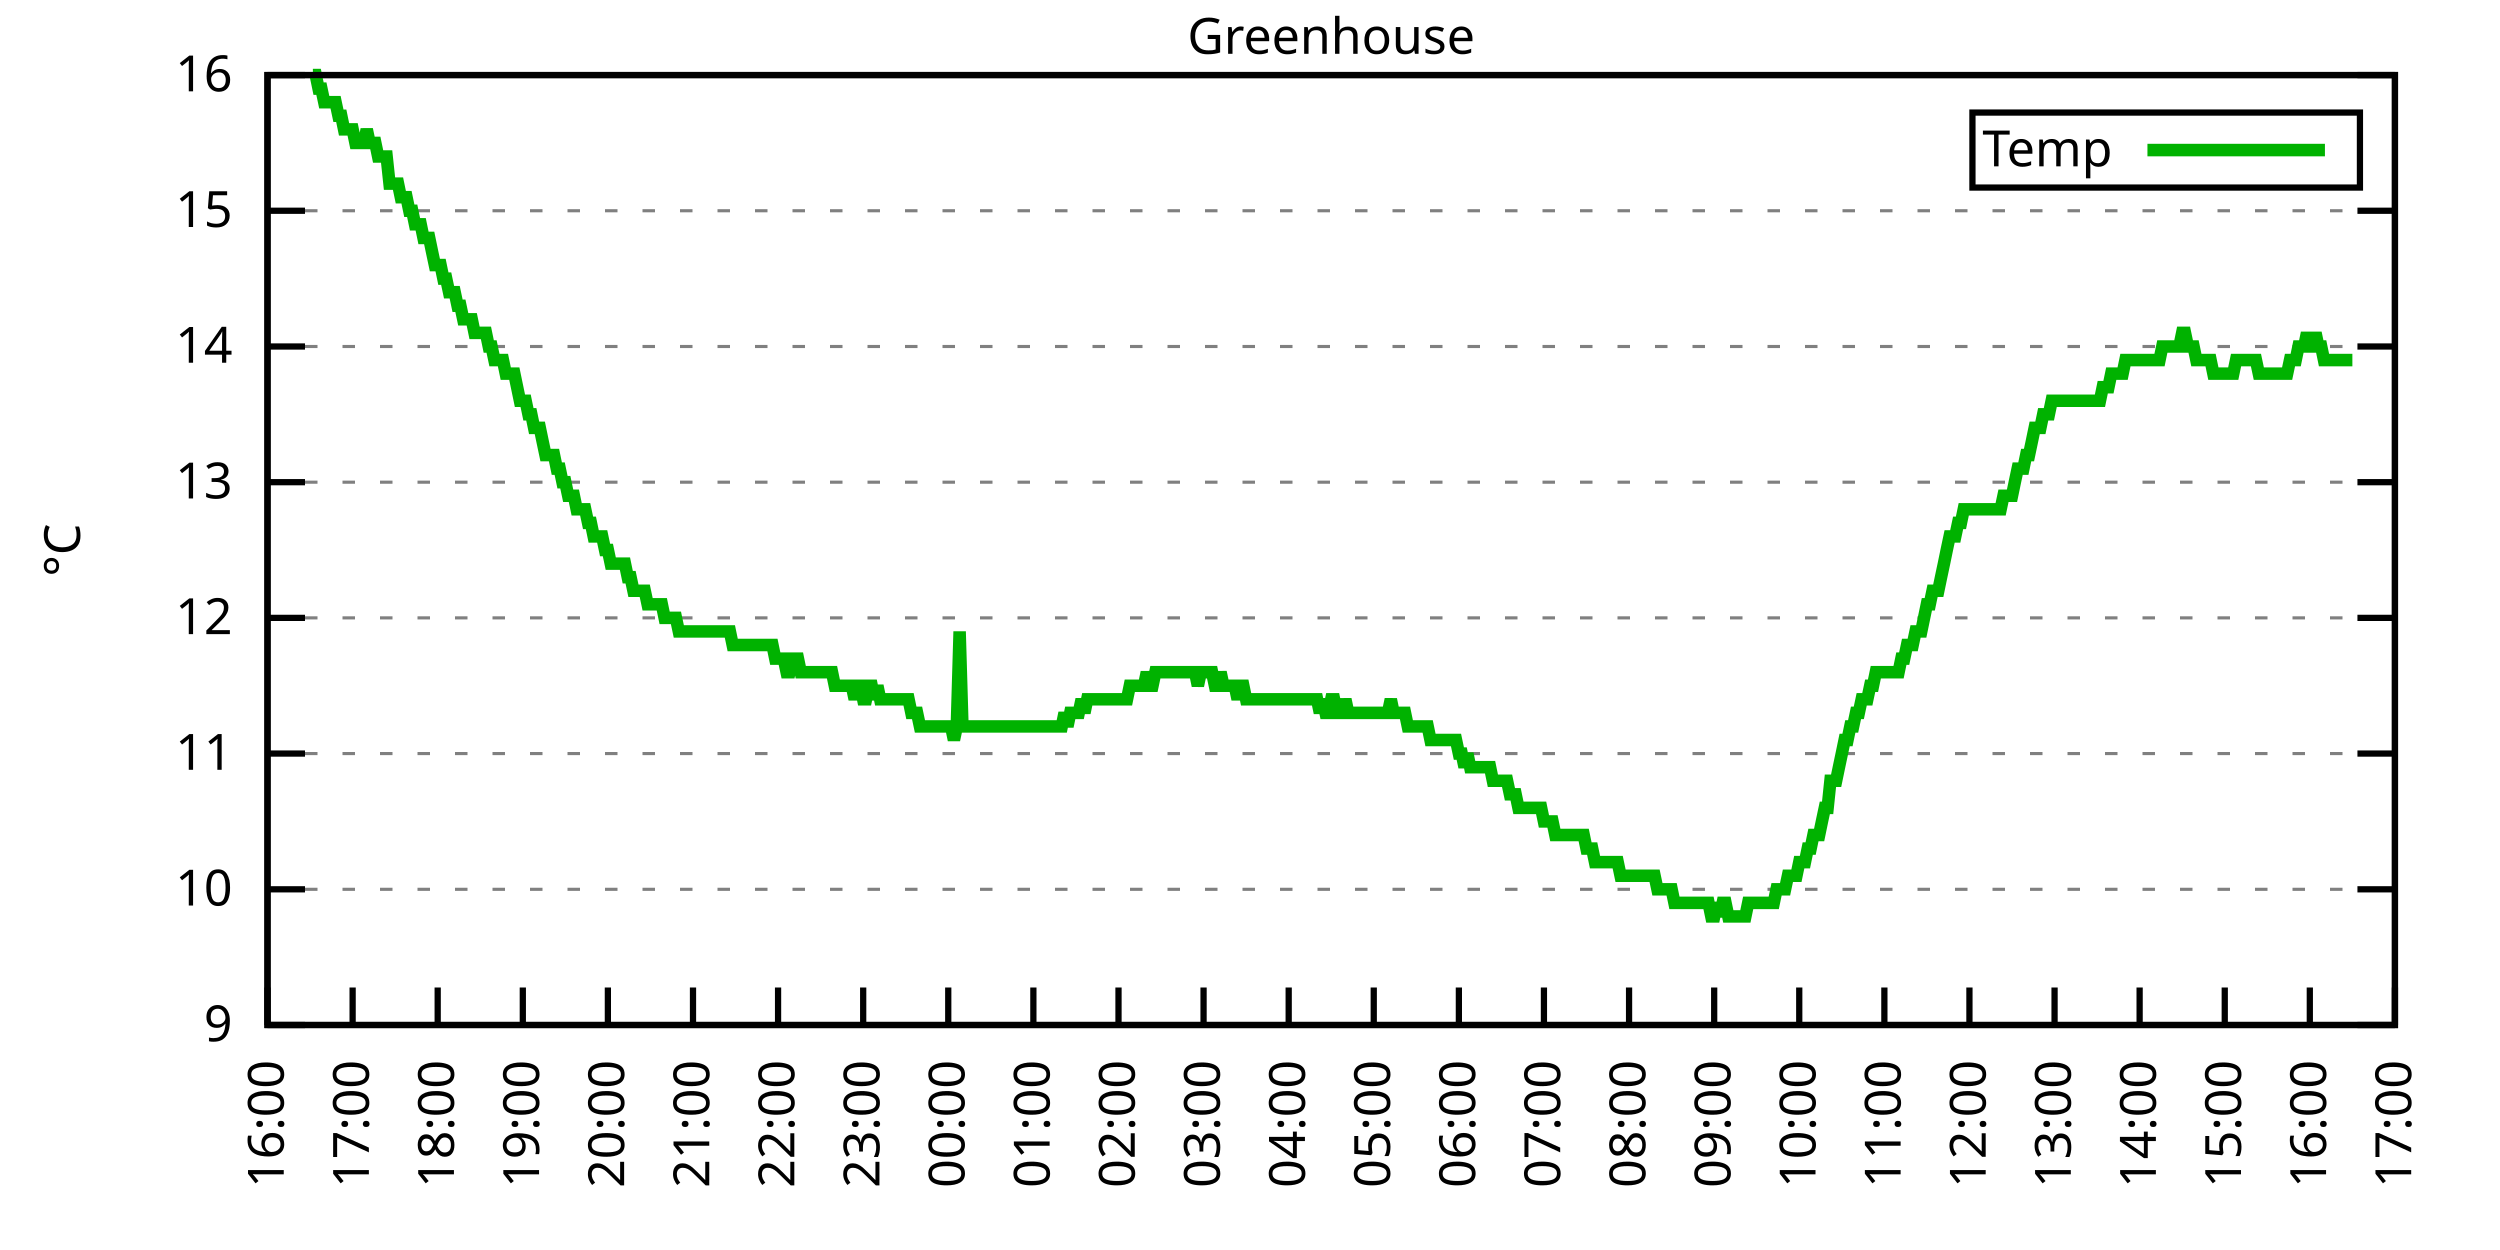
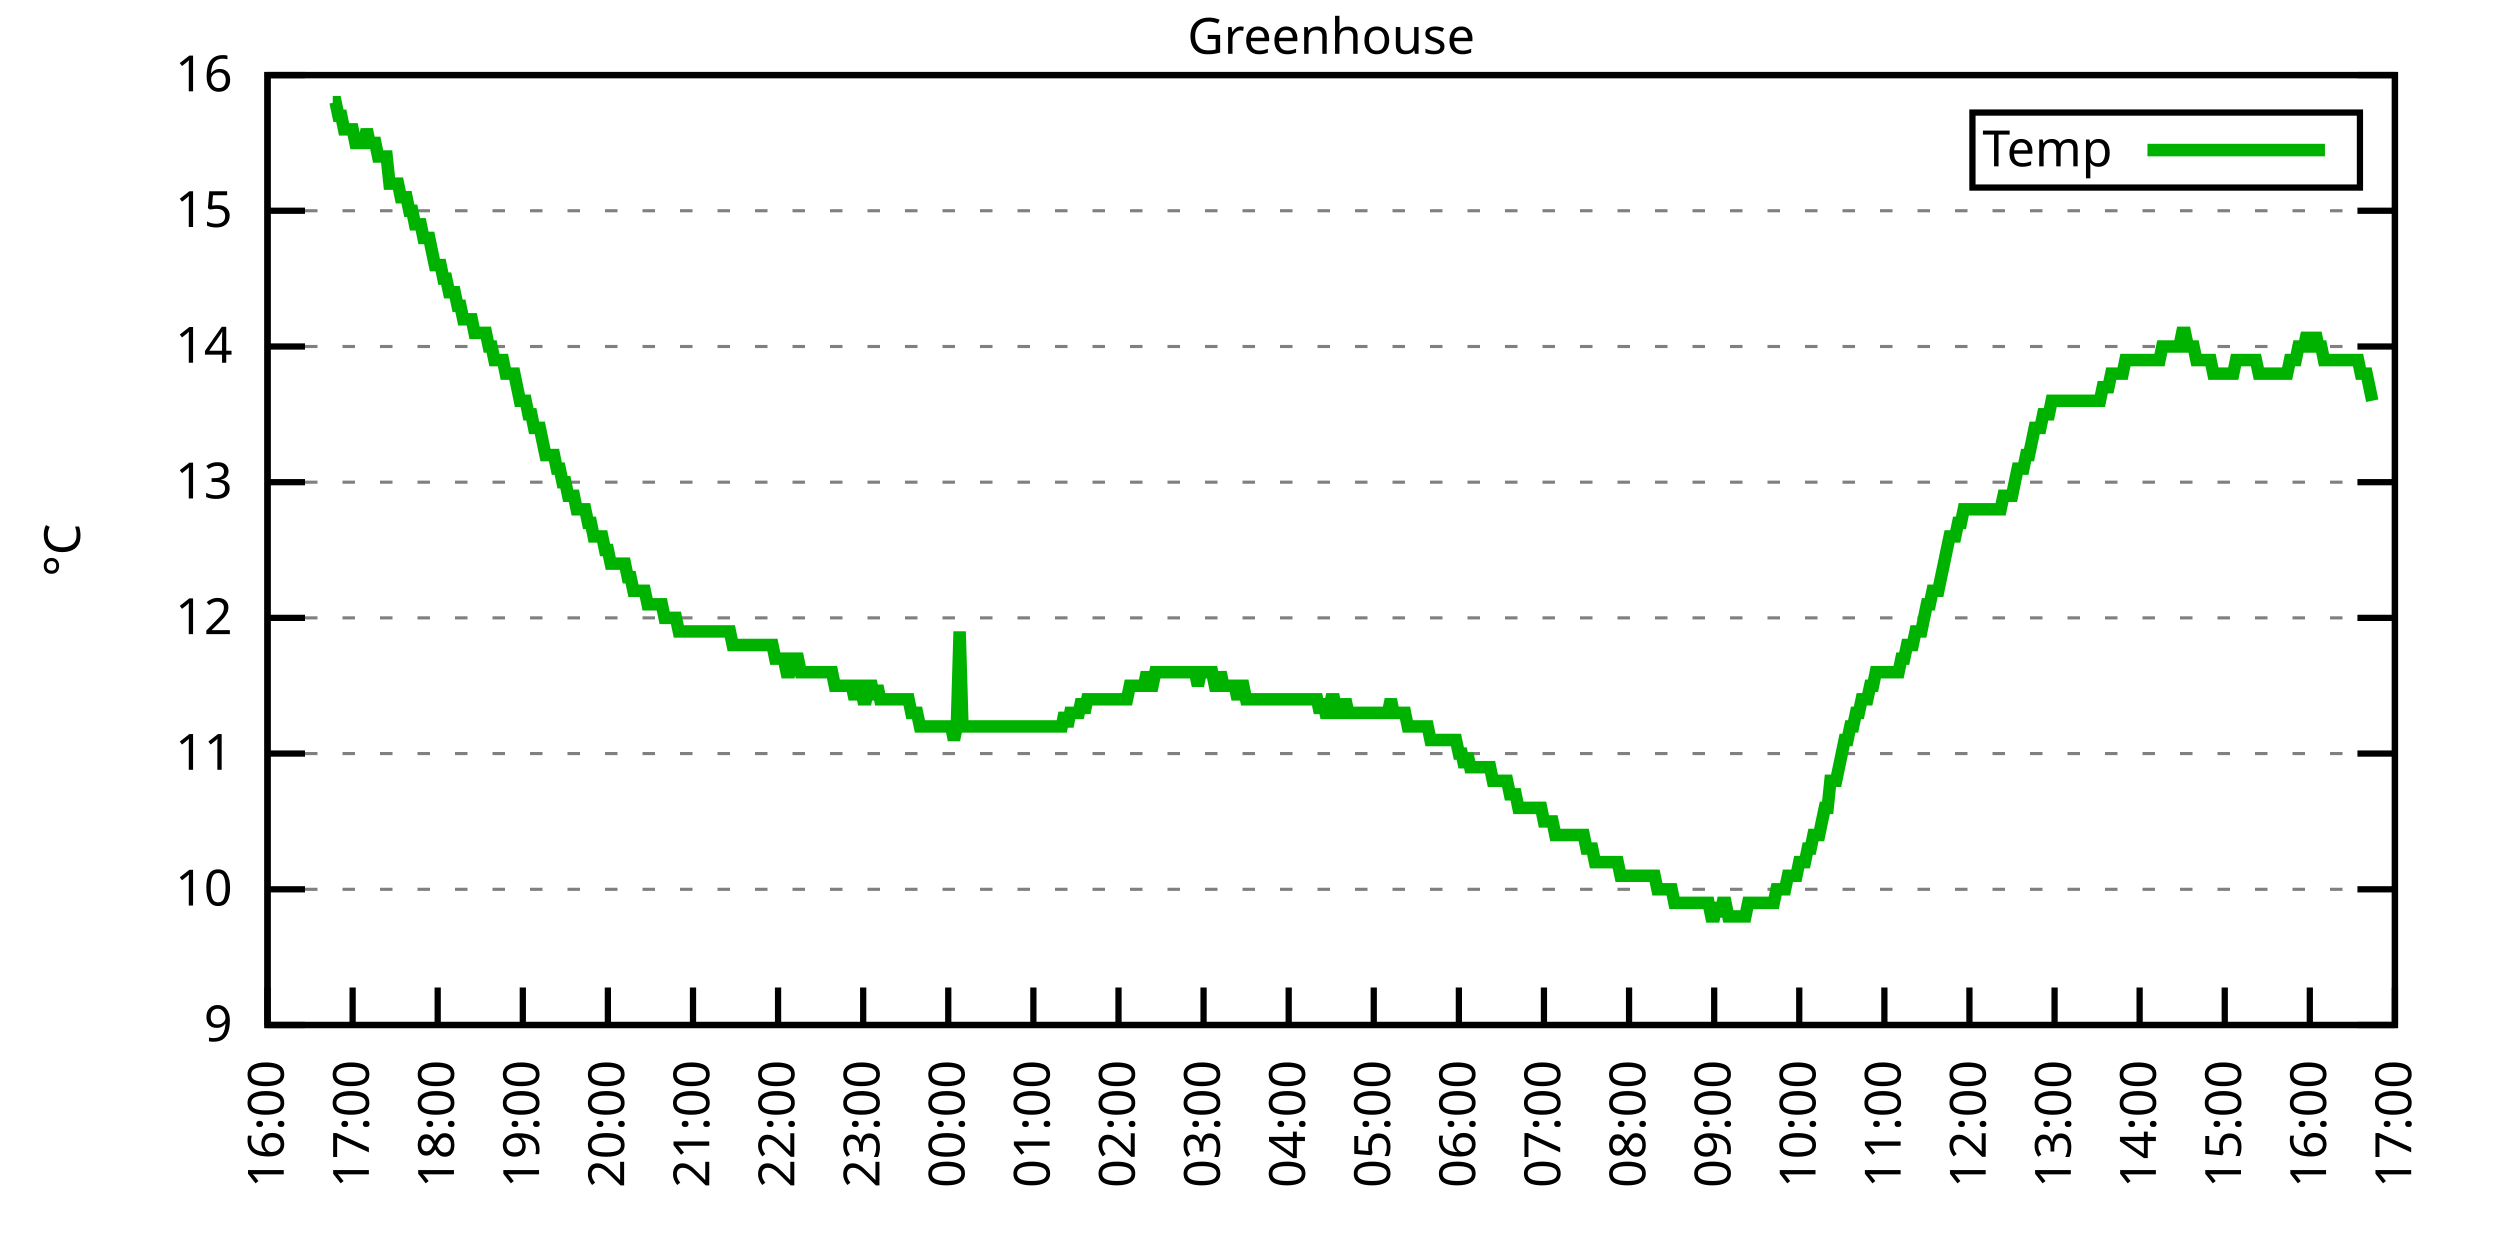
<svg xmlns="http://www.w3.org/2000/svg" xmlns:xlink="http://www.w3.org/1999/xlink" width="400" height="200" viewBox="0 0 400 200">
  <g id="gnuplot_canvas">
    <rect x="0" y="0" width="400" height="200" fill="none" />
    <defs>
      <circle id="gpDot" r="0.5" stroke-width="0.5" stroke="currentColor" />
      <path id="gpPt0" stroke-width="0.333" stroke="currentColor" d="M-1,0 h2 M0,-1 v2" />
      <path id="gpPt1" stroke-width="0.333" stroke="currentColor" d="M-1,-1 L1,1 M1,-1 L-1,1" />
      <path id="gpPt2" stroke-width="0.333" stroke="currentColor" d="M-1,0 L1,0 M0,-1 L0,1 M-1,-1 L1,1 M-1,1 L1,-1" />
      <rect id="gpPt3" stroke-width="0.333" stroke="currentColor" x="-1" y="-1" width="2" height="2" />
      <rect id="gpPt4" stroke-width="0.333" stroke="currentColor" fill="currentColor" x="-1" y="-1" width="2" height="2" />
      <circle id="gpPt5" stroke-width="0.333" stroke="currentColor" cx="0" cy="0" r="1" />
      <use xlink:href="#gpPt5" id="gpPt6" fill="currentColor" stroke="none" />
      <path id="gpPt7" stroke-width="0.333" stroke="currentColor" d="M0,-1.33 L-1.33,0.67 L1.33,0.67 z" />
      <use xlink:href="#gpPt7" id="gpPt8" fill="currentColor" stroke="none" />
      <use xlink:href="#gpPt7" id="gpPt9" stroke="currentColor" transform="rotate(180)" />
      <use xlink:href="#gpPt9" id="gpPt10" fill="currentColor" stroke="none" />
      <use xlink:href="#gpPt3" id="gpPt11" stroke="currentColor" transform="rotate(45)" />
      <use xlink:href="#gpPt11" id="gpPt12" fill="currentColor" stroke="none" />
      <path id="gpPt13" stroke-width="0.333" stroke="currentColor" d="M0,1.330 L1.265,0.411 L0.782,-1.067 L-0.782,-1.076 L-1.265,0.411 z" />
      <use xlink:href="#gpPt13" id="gpPt14" fill="currentColor" stroke="none" />
      <filter id="textbox" filterUnits="objectBoundingBox" x="0" y="0" height="1" width="1">
        <feFlood flood-color="white" flood-opacity="1" result="bgnd" />
        <feComposite in="SourceGraphic" in2="bgnd" operator="atop" />
      </filter>
      <filter id="greybox" filterUnits="objectBoundingBox" x="0" y="0" height="1" width="1">
        <feFlood flood-color="lightgrey" flood-opacity="1" result="grey" />
        <feComposite in="SourceGraphic" in2="grey" operator="atop" />
      </filter>
    </defs>
    <g fill="none" color="white" stroke="currentColor" stroke-width="1.00" stroke-linecap="butt" stroke-linejoin="miter">
</g>
    <g fill="none" color="black" stroke="currentColor" stroke-width="1.00" stroke-linecap="butt" stroke-linejoin="miter">
      <g stroke="none" shape-rendering="crispEdges">
        <polygon fill="rgb(255, 255, 255)" points="42.80,164.00 383.18,164.00 383.18,12.02 42.80,12.02 " />
      </g>
    </g>
    <g fill="none" color="black" stroke="currentColor" stroke-width="1.00" stroke-linecap="butt" stroke-linejoin="miter">
</g>
    <g fill="none" color="black" stroke="black" stroke-width="0.50" stroke-linecap="butt" stroke-linejoin="miter">
</g>
    <g fill="none" color="gray" stroke="currentColor" stroke-width="0.50" stroke-linecap="butt" stroke-linejoin="miter">
      <path stroke="gray" stroke-dasharray="2,4" class="gridline" d="M42.80,164.00 L383.19,164.00  " />
    </g>
    <g fill="none" color="gray" stroke="gray" stroke-width="1.00" stroke-linecap="butt" stroke-linejoin="miter">
</g>
    <g fill="none" color="black" stroke="currentColor" stroke-width="1.00" stroke-linecap="butt" stroke-linejoin="miter">
      <path stroke="black" d="M42.80,164.00 L48.80,164.00 M383.19,164.00 L377.19,164.00  " />
      <g transform="translate(37.20,166.60)" stroke="none" fill="black" font-family="Sans" font-size="8.00" text-anchor="end">
        <text>
          <tspan font-family="Sans"> 9</tspan>
        </text>
      </g>
    </g>
    <g fill="none" color="black" stroke="currentColor" stroke-width="1.00" stroke-linecap="butt" stroke-linejoin="miter">
</g>
    <g fill="none" color="black" stroke="black" stroke-width="0.50" stroke-linecap="butt" stroke-linejoin="miter">
</g>
    <g fill="none" color="gray" stroke="currentColor" stroke-width="0.50" stroke-linecap="butt" stroke-linejoin="miter">
      <path stroke="gray" stroke-dasharray="2,4" class="gridline" d="M42.80,142.29 L383.19,142.29  " />
    </g>
    <g fill="none" color="gray" stroke="gray" stroke-width="1.00" stroke-linecap="butt" stroke-linejoin="miter">
</g>
    <g fill="none" color="black" stroke="currentColor" stroke-width="1.00" stroke-linecap="butt" stroke-linejoin="miter">
      <path stroke="black" d="M42.80,142.29 L48.80,142.29 M383.19,142.29 L377.19,142.29  " />
      <g transform="translate(37.20,144.89)" stroke="none" fill="black" font-family="Sans" font-size="8.00" text-anchor="end">
        <text>
          <tspan font-family="Sans"> 10</tspan>
        </text>
      </g>
    </g>
    <g fill="none" color="black" stroke="currentColor" stroke-width="1.00" stroke-linecap="butt" stroke-linejoin="miter">
</g>
    <g fill="none" color="black" stroke="black" stroke-width="0.50" stroke-linecap="butt" stroke-linejoin="miter">
</g>
    <g fill="none" color="gray" stroke="currentColor" stroke-width="0.50" stroke-linecap="butt" stroke-linejoin="miter">
      <path stroke="gray" stroke-dasharray="2,4" class="gridline" d="M42.80,120.57 L383.19,120.57  " />
    </g>
    <g fill="none" color="gray" stroke="gray" stroke-width="1.00" stroke-linecap="butt" stroke-linejoin="miter">
</g>
    <g fill="none" color="black" stroke="currentColor" stroke-width="1.00" stroke-linecap="butt" stroke-linejoin="miter">
      <path stroke="black" d="M42.80,120.57 L48.80,120.57 M383.19,120.57 L377.19,120.57  " />
      <g transform="translate(37.20,123.17)" stroke="none" fill="black" font-family="Sans" font-size="8.00" text-anchor="end">
        <text>
          <tspan font-family="Sans"> 11</tspan>
        </text>
      </g>
    </g>
    <g fill="none" color="black" stroke="currentColor" stroke-width="1.00" stroke-linecap="butt" stroke-linejoin="miter">
</g>
    <g fill="none" color="black" stroke="black" stroke-width="0.50" stroke-linecap="butt" stroke-linejoin="miter">
</g>
    <g fill="none" color="gray" stroke="currentColor" stroke-width="0.50" stroke-linecap="butt" stroke-linejoin="miter">
      <path stroke="gray" stroke-dasharray="2,4" class="gridline" d="M42.80,98.86 L383.19,98.86  " />
    </g>
    <g fill="none" color="gray" stroke="gray" stroke-width="1.00" stroke-linecap="butt" stroke-linejoin="miter">
</g>
    <g fill="none" color="black" stroke="currentColor" stroke-width="1.00" stroke-linecap="butt" stroke-linejoin="miter">
      <path stroke="black" d="M42.80,98.86 L48.80,98.86 M383.19,98.86 L377.19,98.86  " />
      <g transform="translate(37.20,101.46)" stroke="none" fill="black" font-family="Sans" font-size="8.00" text-anchor="end">
        <text>
          <tspan font-family="Sans"> 12</tspan>
        </text>
      </g>
    </g>
    <g fill="none" color="black" stroke="currentColor" stroke-width="1.00" stroke-linecap="butt" stroke-linejoin="miter">
</g>
    <g fill="none" color="black" stroke="black" stroke-width="0.50" stroke-linecap="butt" stroke-linejoin="miter">
</g>
    <g fill="none" color="gray" stroke="currentColor" stroke-width="0.50" stroke-linecap="butt" stroke-linejoin="miter">
      <path stroke="gray" stroke-dasharray="2,4" class="gridline" d="M42.80,77.15 L383.19,77.15  " />
    </g>
    <g fill="none" color="gray" stroke="gray" stroke-width="1.00" stroke-linecap="butt" stroke-linejoin="miter">
</g>
    <g fill="none" color="black" stroke="currentColor" stroke-width="1.00" stroke-linecap="butt" stroke-linejoin="miter">
      <path stroke="black" d="M42.80,77.15 L48.80,77.15 M383.19,77.15 L377.19,77.15  " />
      <g transform="translate(37.20,79.75)" stroke="none" fill="black" font-family="Sans" font-size="8.00" text-anchor="end">
        <text>
          <tspan font-family="Sans"> 13</tspan>
        </text>
      </g>
    </g>
    <g fill="none" color="black" stroke="currentColor" stroke-width="1.00" stroke-linecap="butt" stroke-linejoin="miter">
</g>
    <g fill="none" color="black" stroke="black" stroke-width="0.50" stroke-linecap="butt" stroke-linejoin="miter">
</g>
    <g fill="none" color="gray" stroke="currentColor" stroke-width="0.50" stroke-linecap="butt" stroke-linejoin="miter">
      <path stroke="gray" stroke-dasharray="2,4" class="gridline" d="M42.80,55.44 L383.19,55.44  " />
    </g>
    <g fill="none" color="gray" stroke="gray" stroke-width="1.00" stroke-linecap="butt" stroke-linejoin="miter">
</g>
    <g fill="none" color="black" stroke="currentColor" stroke-width="1.00" stroke-linecap="butt" stroke-linejoin="miter">
      <path stroke="black" d="M42.80,55.44 L48.80,55.44 M383.19,55.44 L377.19,55.44  " />
      <g transform="translate(37.20,58.04)" stroke="none" fill="black" font-family="Sans" font-size="8.00" text-anchor="end">
        <text>
          <tspan font-family="Sans"> 14</tspan>
        </text>
      </g>
    </g>
    <g fill="none" color="black" stroke="currentColor" stroke-width="1.00" stroke-linecap="butt" stroke-linejoin="miter">
</g>
    <g fill="none" color="black" stroke="black" stroke-width="0.50" stroke-linecap="butt" stroke-linejoin="miter">
</g>
    <g fill="none" color="gray" stroke="currentColor" stroke-width="0.50" stroke-linecap="butt" stroke-linejoin="miter">
      <path stroke="gray" stroke-dasharray="2,4" class="gridline" d="M42.80,33.72 L383.19,33.72  " />
    </g>
    <g fill="none" color="gray" stroke="gray" stroke-width="1.00" stroke-linecap="butt" stroke-linejoin="miter">
</g>
    <g fill="none" color="black" stroke="currentColor" stroke-width="1.00" stroke-linecap="butt" stroke-linejoin="miter">
      <path stroke="black" d="M42.80,33.72 L48.80,33.72 M383.19,33.72 L377.19,33.72  " />
      <g transform="translate(37.20,36.32)" stroke="none" fill="black" font-family="Sans" font-size="8.00" text-anchor="end">
        <text>
          <tspan font-family="Sans"> 15</tspan>
        </text>
      </g>
    </g>
    <g fill="none" color="black" stroke="currentColor" stroke-width="1.00" stroke-linecap="butt" stroke-linejoin="miter">
</g>
    <g fill="none" color="black" stroke="black" stroke-width="0.50" stroke-linecap="butt" stroke-linejoin="miter">
</g>
    <g fill="none" color="gray" stroke="currentColor" stroke-width="0.50" stroke-linecap="butt" stroke-linejoin="miter">
      <path stroke="gray" stroke-dasharray="2,4" class="gridline" d="M42.80,12.01 L383.19,12.01  " />
    </g>
    <g fill="none" color="gray" stroke="gray" stroke-width="1.00" stroke-linecap="butt" stroke-linejoin="miter">
</g>
    <g fill="none" color="black" stroke="currentColor" stroke-width="1.00" stroke-linecap="butt" stroke-linejoin="miter">
      <path stroke="black" d="M42.80,12.01 L48.80,12.01 M383.19,12.01 L377.19,12.01  " />
      <g transform="translate(37.20,14.61)" stroke="none" fill="black" font-family="Sans" font-size="8.00" text-anchor="end">
        <text>
          <tspan font-family="Sans"> 16</tspan>
        </text>
      </g>
    </g>
    <g fill="none" color="black" stroke="currentColor" stroke-width="1.00" stroke-linecap="butt" stroke-linejoin="miter">
      <path stroke="black" d="M42.80,164.00 L42.80,158.00  " />
      <g transform="translate(45.40,169.60) rotate(270.00)" stroke="none" fill="black" font-family="Sans" font-size="8.00" text-anchor="end">
        <text>
          <tspan font-family="Sans">16:00</tspan>
        </text>
      </g>
    </g>
    <g fill="none" color="black" stroke="currentColor" stroke-width="1.00" stroke-linecap="butt" stroke-linejoin="miter">
      <path stroke="black" d="M56.42,164.00 L56.42,158.00  " />
      <g transform="translate(59.02,169.60) rotate(270.00)" stroke="none" fill="black" font-family="Sans" font-size="8.00" text-anchor="end">
        <text>
          <tspan font-family="Sans">17:00</tspan>
        </text>
      </g>
    </g>
    <g fill="none" color="black" stroke="currentColor" stroke-width="1.00" stroke-linecap="butt" stroke-linejoin="miter">
      <path stroke="black" d="M70.03,164.00 L70.03,158.00  " />
      <g transform="translate(72.63,169.60) rotate(270.00)" stroke="none" fill="black" font-family="Sans" font-size="8.00" text-anchor="end">
        <text>
          <tspan font-family="Sans">18:00</tspan>
        </text>
      </g>
    </g>
    <g fill="none" color="black" stroke="currentColor" stroke-width="1.00" stroke-linecap="butt" stroke-linejoin="miter">
      <path stroke="black" d="M83.65,164.00 L83.65,158.00  " />
      <g transform="translate(86.25,169.60) rotate(270.00)" stroke="none" fill="black" font-family="Sans" font-size="8.00" text-anchor="end">
        <text>
          <tspan font-family="Sans">19:00</tspan>
        </text>
      </g>
    </g>
    <g fill="none" color="black" stroke="currentColor" stroke-width="1.00" stroke-linecap="butt" stroke-linejoin="miter">
      <path stroke="black" d="M97.26,164.00 L97.26,158.00  " />
      <g transform="translate(99.86,169.60) rotate(270.00)" stroke="none" fill="black" font-family="Sans" font-size="8.00" text-anchor="end">
        <text>
          <tspan font-family="Sans">20:00</tspan>
        </text>
      </g>
    </g>
    <g fill="none" color="black" stroke="currentColor" stroke-width="1.00" stroke-linecap="butt" stroke-linejoin="miter">
      <path stroke="black" d="M110.88,164.00 L110.88,158.00  " />
      <g transform="translate(113.48,169.60) rotate(270.00)" stroke="none" fill="black" font-family="Sans" font-size="8.00" text-anchor="end">
        <text>
          <tspan font-family="Sans">21:00</tspan>
        </text>
      </g>
    </g>
    <g fill="none" color="black" stroke="currentColor" stroke-width="1.00" stroke-linecap="butt" stroke-linejoin="miter">
      <path stroke="black" d="M124.49,164.00 L124.49,158.00  " />
      <g transform="translate(127.09,169.60) rotate(270.00)" stroke="none" fill="black" font-family="Sans" font-size="8.00" text-anchor="end">
        <text>
          <tspan font-family="Sans">22:00</tspan>
        </text>
      </g>
    </g>
    <g fill="none" color="black" stroke="currentColor" stroke-width="1.00" stroke-linecap="butt" stroke-linejoin="miter">
      <path stroke="black" d="M138.11,164.00 L138.11,158.00  " />
      <g transform="translate(140.71,169.60) rotate(270.00)" stroke="none" fill="black" font-family="Sans" font-size="8.00" text-anchor="end">
        <text>
          <tspan font-family="Sans">23:00</tspan>
        </text>
      </g>
    </g>
    <g fill="none" color="black" stroke="currentColor" stroke-width="1.00" stroke-linecap="butt" stroke-linejoin="miter">
      <path stroke="black" d="M151.72,164.00 L151.72,158.00  " />
      <g transform="translate(154.32,169.60) rotate(270.00)" stroke="none" fill="black" font-family="Sans" font-size="8.00" text-anchor="end">
        <text>
          <tspan font-family="Sans">00:00</tspan>
        </text>
      </g>
    </g>
    <g fill="none" color="black" stroke="currentColor" stroke-width="1.00" stroke-linecap="butt" stroke-linejoin="miter">
      <path stroke="black" d="M165.34,164.00 L165.34,158.00  " />
      <g transform="translate(167.94,169.60) rotate(270.00)" stroke="none" fill="black" font-family="Sans" font-size="8.00" text-anchor="end">
        <text>
          <tspan font-family="Sans">01:00</tspan>
        </text>
      </g>
    </g>
    <g fill="none" color="black" stroke="currentColor" stroke-width="1.00" stroke-linecap="butt" stroke-linejoin="miter">
      <path stroke="black" d="M178.96,164.00 L178.96,158.00  " />
      <g transform="translate(181.56,169.60) rotate(270.00)" stroke="none" fill="black" font-family="Sans" font-size="8.00" text-anchor="end">
        <text>
          <tspan font-family="Sans">02:00</tspan>
        </text>
      </g>
    </g>
    <g fill="none" color="black" stroke="currentColor" stroke-width="1.00" stroke-linecap="butt" stroke-linejoin="miter">
      <path stroke="black" d="M192.57,164.00 L192.57,158.00  " />
      <g transform="translate(195.17,169.60) rotate(270.00)" stroke="none" fill="black" font-family="Sans" font-size="8.00" text-anchor="end">
        <text>
          <tspan font-family="Sans">03:00</tspan>
        </text>
      </g>
    </g>
    <g fill="none" color="black" stroke="currentColor" stroke-width="1.00" stroke-linecap="butt" stroke-linejoin="miter">
      <path stroke="black" d="M206.19,164.00 L206.19,158.00  " />
      <g transform="translate(208.79,169.60) rotate(270.00)" stroke="none" fill="black" font-family="Sans" font-size="8.00" text-anchor="end">
        <text>
          <tspan font-family="Sans">04:00</tspan>
        </text>
      </g>
    </g>
    <g fill="none" color="black" stroke="currentColor" stroke-width="1.00" stroke-linecap="butt" stroke-linejoin="miter">
      <path stroke="black" d="M219.80,164.00 L219.80,158.00  " />
      <g transform="translate(222.40,169.60) rotate(270.00)" stroke="none" fill="black" font-family="Sans" font-size="8.00" text-anchor="end">
        <text>
          <tspan font-family="Sans">05:00</tspan>
        </text>
      </g>
    </g>
    <g fill="none" color="black" stroke="currentColor" stroke-width="1.00" stroke-linecap="butt" stroke-linejoin="miter">
      <path stroke="black" d="M233.42,164.00 L233.42,158.00  " />
      <g transform="translate(236.02,169.60) rotate(270.00)" stroke="none" fill="black" font-family="Sans" font-size="8.00" text-anchor="end">
        <text>
          <tspan font-family="Sans">06:00</tspan>
        </text>
      </g>
    </g>
    <g fill="none" color="black" stroke="currentColor" stroke-width="1.00" stroke-linecap="butt" stroke-linejoin="miter">
      <path stroke="black" d="M247.03,164.00 L247.03,158.00  " />
      <g transform="translate(249.63,169.60) rotate(270.00)" stroke="none" fill="black" font-family="Sans" font-size="8.00" text-anchor="end">
        <text>
          <tspan font-family="Sans">07:00</tspan>
        </text>
      </g>
    </g>
    <g fill="none" color="black" stroke="currentColor" stroke-width="1.00" stroke-linecap="butt" stroke-linejoin="miter">
      <path stroke="black" d="M260.65,164.00 L260.65,158.00  " />
      <g transform="translate(263.25,169.60) rotate(270.00)" stroke="none" fill="black" font-family="Sans" font-size="8.00" text-anchor="end">
        <text>
          <tspan font-family="Sans">08:00</tspan>
        </text>
      </g>
    </g>
    <g fill="none" color="black" stroke="currentColor" stroke-width="1.00" stroke-linecap="butt" stroke-linejoin="miter">
      <path stroke="black" d="M274.27,164.00 L274.27,158.00  " />
      <g transform="translate(276.87,169.60) rotate(270.00)" stroke="none" fill="black" font-family="Sans" font-size="8.00" text-anchor="end">
        <text>
          <tspan font-family="Sans">09:00</tspan>
        </text>
      </g>
    </g>
    <g fill="none" color="black" stroke="currentColor" stroke-width="1.00" stroke-linecap="butt" stroke-linejoin="miter">
      <path stroke="black" d="M287.88,164.00 L287.88,158.00  " />
      <g transform="translate(290.48,169.60) rotate(270.00)" stroke="none" fill="black" font-family="Sans" font-size="8.00" text-anchor="end">
        <text>
          <tspan font-family="Sans">10:00</tspan>
        </text>
      </g>
    </g>
    <g fill="none" color="black" stroke="currentColor" stroke-width="1.00" stroke-linecap="butt" stroke-linejoin="miter">
      <path stroke="black" d="M301.50,164.00 L301.50,158.00  " />
      <g transform="translate(304.10,169.60) rotate(270.00)" stroke="none" fill="black" font-family="Sans" font-size="8.00" text-anchor="end">
        <text>
          <tspan font-family="Sans">11:00</tspan>
        </text>
      </g>
    </g>
    <g fill="none" color="black" stroke="currentColor" stroke-width="1.00" stroke-linecap="butt" stroke-linejoin="miter">
      <path stroke="black" d="M315.11,164.00 L315.11,158.00  " />
      <g transform="translate(317.71,169.60) rotate(270.00)" stroke="none" fill="black" font-family="Sans" font-size="8.00" text-anchor="end">
        <text>
          <tspan font-family="Sans">12:00</tspan>
        </text>
      </g>
    </g>
    <g fill="none" color="black" stroke="currentColor" stroke-width="1.00" stroke-linecap="butt" stroke-linejoin="miter">
      <path stroke="black" d="M328.73,164.00 L328.73,158.00  " />
      <g transform="translate(331.33,169.60) rotate(270.00)" stroke="none" fill="black" font-family="Sans" font-size="8.00" text-anchor="end">
        <text>
          <tspan font-family="Sans">13:00</tspan>
        </text>
      </g>
    </g>
    <g fill="none" color="black" stroke="currentColor" stroke-width="1.00" stroke-linecap="butt" stroke-linejoin="miter">
      <path stroke="black" d="M342.34,164.00 L342.34,158.00  " />
      <g transform="translate(344.94,169.60) rotate(270.00)" stroke="none" fill="black" font-family="Sans" font-size="8.00" text-anchor="end">
        <text>
          <tspan font-family="Sans">14:00</tspan>
        </text>
      </g>
    </g>
    <g fill="none" color="black" stroke="currentColor" stroke-width="1.00" stroke-linecap="butt" stroke-linejoin="miter">
      <path stroke="black" d="M355.96,164.00 L355.96,158.00  " />
      <g transform="translate(358.56,169.60) rotate(270.00)" stroke="none" fill="black" font-family="Sans" font-size="8.00" text-anchor="end">
        <text>
          <tspan font-family="Sans">15:00</tspan>
        </text>
      </g>
    </g>
    <g fill="none" color="black" stroke="currentColor" stroke-width="1.00" stroke-linecap="butt" stroke-linejoin="miter">
      <path stroke="black" d="M369.57,164.00 L369.57,158.00  " />
      <g transform="translate(372.17,169.60) rotate(270.00)" stroke="none" fill="black" font-family="Sans" font-size="8.00" text-anchor="end">
        <text>
          <tspan font-family="Sans">16:00</tspan>
        </text>
      </g>
    </g>
    <g fill="none" color="black" stroke="currentColor" stroke-width="1.00" stroke-linecap="butt" stroke-linejoin="miter">
      <path stroke="black" d="M383.19,164.00 L383.19,158.00  " />
      <g transform="translate(385.79,169.60) rotate(270.00)" stroke="none" fill="black" font-family="Sans" font-size="8.00" text-anchor="end">
        <text>
          <tspan font-family="Sans">17:00</tspan>
        </text>
      </g>
    </g>
    <g fill="none" color="black" stroke="currentColor" stroke-width="1.00" stroke-linecap="butt" stroke-linejoin="miter">
</g>
    <g fill="none" color="black" stroke="currentColor" stroke-width="1.00" stroke-linecap="butt" stroke-linejoin="miter">
      <path stroke="black" d="M42.80,12.01 L42.80,164.00 L383.19,164.00 L383.19,12.01 L42.80,12.01 Z  " />
    </g>
    <g fill="none" color="black" stroke="currentColor" stroke-width="1.00" stroke-linecap="butt" stroke-linejoin="miter">
</g>
    <g fill="none" color="black" stroke="currentColor" stroke-width="1.00" stroke-linecap="butt" stroke-linejoin="miter">
      <path stroke="black" d="M315.59,30.01 L315.59,18.01 L377.59,18.01 L377.59,30.01 L315.59,30.01 Z  " />
    </g>
    <g id="Greenhouse_plot_1">
      <g fill="none" color="white" stroke="black" stroke-width="2.00" stroke-linecap="butt" stroke-linejoin="miter">
</g>
      <g fill="none" color="black" stroke="currentColor" stroke-width="2.00" stroke-linecap="butt" stroke-linejoin="miter">
        <g transform="translate(337.99,26.61)" stroke="none" fill="black" font-family="Sans" font-size="8.00" text-anchor="end">
          <text>
            <tspan font-family="Sans">Temp</tspan>
          </text>
        </g>
      </g>
      <g fill="none" color="black" stroke="currentColor" stroke-width="2.00" stroke-linecap="butt" stroke-linejoin="miter">
-         <path stroke="rgb(  0, 178,   0)" d="M343.59,24.01 L371.99,24.01 M50.06,12.01 L50.52,12.01 L50.97,14.18 L51.42,14.18 L51.88,16.35 L52.33,16.35   L52.78,16.35 L53.24,16.35 L53.69,16.35 L54.15,18.52 L54.60,18.52 L55.05,20.70 L55.51,20.70 L55.96,20.70   L56.42,20.70 L56.87,22.87 L57.32,22.87 L57.78,22.87 L58.23,22.87 L58.68,20.70 L59.14,22.87 L59.59,22.87   L60.05,22.87 L60.50,25.04 L60.95,25.04 L61.41,25.04 L61.86,25.04 L62.32,29.38 L62.77,29.38 L63.22,29.38   L63.68,29.38 L64.13,31.55 L64.58,31.55 L65.04,31.55 L65.49,33.72 L65.95,33.72 L66.40,35.89 L66.85,35.89   L67.31,35.89 L67.76,38.07 L68.22,38.07 L68.67,38.07 L69.12,40.24 L69.58,42.41 L70.03,42.41 L70.49,42.41   L70.94,44.58 L71.39,44.58 L71.85,46.75 L72.30,46.75 L72.75,46.75 L73.21,48.92 L73.66,48.92 L74.12,51.09   L74.57,51.09 L75.02,51.09 L75.48,51.09 L75.93,53.26 L76.39,53.26 L76.84,53.26 L77.29,53.26 L77.75,53.26   L78.20,55.44 L78.65,55.44 L79.11,57.61 L79.56,57.61 L80.02,57.61 L80.47,57.61 L80.92,59.78 L81.38,59.78   L81.83,59.78 L82.29,59.78 L82.74,61.95 L83.19,64.12 L83.65,64.12 L84.10,64.12 L84.55,66.29 L85.01,66.29   L85.46,68.46 L85.92,68.46 L86.37,68.46 L86.82,70.63 L87.28,72.81 L87.73,72.81 L88.19,72.81 L88.64,72.81   L89.09,74.98 L89.55,74.98 L90.00,77.15 L90.45,77.15 L90.91,79.32 L91.36,79.32 L91.82,79.32 L92.27,81.49   L92.72,81.49 L93.18,81.49 L93.63,81.49 L94.09,83.66 L94.54,83.66 L94.99,85.83 L95.45,85.83 L95.90,85.83   L96.35,85.83 L96.81,88.00 L97.26,88.00 L97.72,90.18 L98.17,90.18 L98.62,90.18 L99.08,90.18 L99.53,90.18   L99.99,90.18 L100.44,92.35 L100.89,92.35 L101.35,94.52 L101.80,94.52 L102.25,94.52 L102.71,94.52 L103.16,94.52   L103.62,96.69 L104.07,96.69 L104.52,96.69 L104.98,96.69 L105.43,96.69 L105.89,96.69 L106.34,98.86 L106.79,98.86   L107.25,98.86 L107.70,98.86 L108.15,98.86 L108.61,101.03 L109.06,101.03 L109.52,101.03 L109.97,101.03 L110.42,101.03   L110.88,101.03 L111.33,101.03 L111.79,101.03 L112.24,101.03 L112.69,101.03 L113.15,101.03 L113.60,101.03 L114.05,101.03   L114.51,101.03 L114.96,101.03 L115.42,101.03 L115.87,101.03 L116.32,101.03 L116.78,101.03 L117.23,103.20 L117.69,103.20   L118.14,103.20 L118.59,103.20 L119.05,103.20 L119.50,103.20 L119.96,103.20 L120.41,103.20 L120.86,103.20 L121.32,103.20   L121.77,103.20 L122.22,103.20 L122.68,103.20 L123.13,103.20 L123.59,103.20 L124.04,105.38 L124.49,105.38 L124.95,105.38   L125.40,105.38 L125.86,107.55 L126.31,107.55 L126.76,105.38 L127.22,105.38 L127.67,105.38 L128.12,107.55 L128.58,107.55   L129.03,107.55 L129.49,107.55 L129.94,107.55 L130.39,107.55 L130.85,107.55 L131.30,107.55 L131.76,107.55 L132.21,107.55   L132.66,107.55 L133.12,107.55 L133.57,109.72 L134.02,109.72 L134.48,109.72 L134.93,109.72 L135.39,109.72 L135.84,109.72   L136.29,109.72 L136.75,111.89 L137.20,109.72 L137.66,109.72 L138.11,111.89 L138.56,111.89 L139.02,109.72 L139.47,109.72   L139.92,111.89 L140.38,109.72 L140.83,111.89 L141.29,111.89 L141.74,111.89 L142.19,111.89 L142.65,111.89 L143.10,111.89   L143.56,111.89 L144.01,111.89 L144.46,111.89 L144.92,111.89 L145.37,111.89 L145.82,114.06 L146.28,114.06 L146.73,114.06   L147.19,116.23 L147.64,116.23 L148.09,116.23 L148.55,116.23 L149.00,116.23 L149.46,116.23 L149.91,116.23 L150.36,116.23   L150.82,116.23 L151.27,116.23 L151.72,116.23 L152.18,116.23 L152.63,118.40 L153.09,116.23 L153.54,101.03 L153.99,116.23   L154.45,116.23 L154.90,116.23 L155.36,116.23 L155.81,116.23 L156.26,116.23 L156.72,116.23 L157.17,116.23 L157.62,116.23   L158.08,116.23 L158.53,116.23 L158.99,116.23 L159.44,116.23 L159.89,116.23 L160.35,116.23 L160.80,116.23 L161.26,116.23   L161.71,116.23 L162.16,116.23 L162.62,116.23 L163.07,116.23 L163.52,116.23 L163.98,116.23 L164.43,116.23 L164.89,116.23   L165.34,116.23 L165.79,116.23 L166.25,116.23 L166.70,116.23 L167.16,116.23 L167.61,116.23 L168.06,116.23 L168.52,116.23   L168.97,116.23 L169.43,116.23 L169.88,116.23 L170.33,114.06 L170.79,116.23 L171.24,114.06 L171.69,114.06 L172.15,114.06   L172.60,114.06 L173.06,111.89 L173.51,114.06 L173.96,111.89 L174.42,111.89 L174.87,111.89 L175.33,111.89 L175.78,111.89   L176.23,111.89 L176.69,111.89 L177.14,111.89 L177.59,111.89 L178.05,111.89 L178.50,111.89 L178.96,111.89 L179.41,111.89   L179.86,111.89 L180.32,111.89 L180.77,109.72 L181.23,109.72 L181.68,109.72 L182.13,109.72 L182.59,109.72 L183.04,109.72   L183.49,107.55 L183.95,109.72 L184.40,109.72 L184.86,107.55 L185.31,107.55 L185.76,107.55 L186.22,107.55 L186.67,107.55   L187.13,107.55 L187.58,107.55 L188.03,107.55 L188.49,107.55 L188.94,107.55 L189.39,107.55 L189.85,107.55 L190.30,107.55   L190.76,107.55 L191.21,107.55 L191.66,109.72 L192.12,107.55 L192.57,107.55 L193.03,107.55 L193.48,107.55 L193.93,107.55   L194.39,109.72 L194.84,109.72 L195.29,107.55 L195.75,109.72 L196.20,109.72 L196.66,109.72 L197.11,109.72 L197.56,109.72   L198.02,111.89 L198.47,109.72 L198.93,109.72 L199.38,111.89 L199.83,111.89 L200.29,111.89 L200.74,111.89 L201.19,111.89   L201.65,111.89 L202.10,111.89 L202.56,111.89 L203.01,111.89 L203.46,111.89 L203.92,111.89 L204.37,111.89 L204.83,111.89   L205.28,111.89 L205.73,111.89 L206.19,111.89 L206.64,111.89 L207.09,111.89 L207.55,111.89 L208.00,111.89 L208.46,111.89   L208.91,111.89 L209.36,111.89 L209.82,111.89 L210.27,111.89 L210.73,111.89 L211.18,114.06 L211.63,111.89 L212.09,114.06   L212.54,114.06 L213.00,111.89 L213.45,111.89 L213.90,114.06 L214.36,114.06 L214.81,114.06 L215.26,111.89 L215.72,114.06   L216.17,114.06 L216.63,114.06 L217.08,114.06 L217.53,114.06 L217.99,114.06 L218.44,114.06 L218.90,114.06 L219.35,114.06   L219.80,114.06 L220.26,114.06 L220.71,114.06 L221.16,114.06 L221.62,114.06 L222.07,114.06 L222.53,111.89 L222.98,114.06   L223.43,114.06 L223.89,114.06 L224.34,114.06 L224.80,114.06 L225.25,116.23 L225.70,116.23 L226.16,116.23 L226.61,116.23   L227.06,116.23 L227.52,116.23 L227.97,116.23 L228.43,116.23 L228.88,118.40 L229.33,118.40 L229.79,118.40 L230.24,118.40   L230.70,118.40 L231.15,118.40 L231.60,118.40 L232.06,118.40 L232.51,118.40 L232.96,118.40 L233.42,120.57 L233.87,120.57   L234.33,122.75 L234.78,120.57 L235.23,122.75 L235.69,122.75 L236.14,122.75 L236.60,122.75 L237.05,122.75 L237.50,122.75   L237.96,122.75 L238.41,122.75 L238.86,124.92 L239.32,124.92 L239.77,124.92 L240.23,124.92 L240.68,124.92 L241.13,124.92   L241.59,127.09 L242.04,127.09 L242.50,127.09 L242.95,129.26 L243.40,129.26 L243.86,129.26 L244.31,129.26 L244.76,129.26   L245.22,129.26 L245.67,129.26 L246.13,129.26 L246.58,129.26 L247.03,131.43 L247.49,131.43 L247.94,131.43 L248.40,131.43   L248.85,133.60 L249.30,133.60 L249.76,133.60 L250.21,133.60 L250.66,133.60 L251.12,133.60 L251.57,133.60 L252.03,133.60   L252.48,133.60 L252.93,133.60 L253.39,133.60 L253.84,135.77 L254.30,135.77 L254.75,135.77 L255.20,137.94 L255.66,137.94   L256.11,137.94 L256.56,137.94 L257.02,137.94 L257.47,137.94 L257.93,137.94 L258.38,137.94 L258.83,137.94 L259.29,140.12   L259.74,140.12 L260.20,140.12 L260.65,140.12 L261.10,140.12 L261.56,140.12 L262.01,140.12 L262.47,140.12 L262.92,140.12   L263.37,140.12 L263.83,140.12 L264.28,140.12 L264.73,140.12 L265.19,142.29 L265.64,142.29 L266.10,142.29 L266.55,142.29   L267.00,142.29 L267.46,142.29 L267.91,144.46 L268.37,144.46 L268.82,144.46 L269.27,144.46 L269.73,144.46 L270.18,144.46   L270.63,144.46 L271.09,144.46 L271.54,144.46 L272.00,144.46 L272.45,144.46 L272.90,144.46 L273.36,144.46 L273.81,146.63   L274.27,146.63 L274.72,144.46 L275.17,146.63 L275.63,144.46 L276.08,144.46 L276.53,146.63 L276.99,146.63 L277.44,146.63   L277.90,146.63 L278.35,146.63 L278.80,146.63 L279.26,146.63 L279.71,144.46 L280.17,144.46 L280.62,144.46 L281.07,144.46   L281.53,144.46 L281.98,144.46 L282.43,144.46 L282.89,144.46 L283.34,144.46 L283.80,144.46 L284.25,142.29 L284.70,142.29   L285.16,142.29 L285.61,142.29 L286.07,140.12 L286.52,140.12 L286.97,140.12 L287.43,140.12 L287.88,137.94 L288.33,137.94   L288.79,137.94 L289.24,135.77 L289.70,135.77 L290.15,133.60 L290.60,133.60 L291.06,133.60 L291.51,131.43 L291.97,129.26   L292.42,129.26 L292.87,124.92 L293.33,124.92 L293.78,124.92 L294.23,122.75 L294.69,120.57 L295.14,118.40 L295.60,118.40   L296.05,116.23 L296.50,116.23 L296.96,114.06 L297.41,114.06 L297.87,111.89 L298.32,111.89 L298.77,111.89 L299.23,109.72   L299.68,109.72 L300.13,107.55 L300.59,107.55 L301.04,107.55 L301.50,107.55 L301.95,107.55 L302.40,107.55 L302.86,107.55   L303.31,107.55 L303.77,107.55 L304.22,105.38 L304.67,105.38 L305.13,103.20 L305.58,103.20 L306.03,103.20 L306.49,101.03   L306.94,101.03 L307.40,101.03 L307.85,98.86 L308.30,96.69 L308.76,96.69 L309.21,94.52 L309.67,94.52 L310.12,94.52   L310.57,92.35 L311.03,90.18 L311.48,88.00 L311.94,85.83 L312.39,85.83 L312.84,85.83 L313.30,83.66 L313.75,83.66   L314.20,81.49 L314.66,81.49 L315.11,81.49 L315.57,81.49 L316.02,81.49 L316.47,81.49 L316.93,81.49 L317.38,81.49   L317.84,81.49 L318.29,81.49 L318.74,81.49 L319.20,81.49 L319.65,81.49 L320.10,81.49 L320.56,79.32 L321.01,79.32   L321.47,79.32 L321.92,79.32 L322.37,77.15 L322.83,74.98 L323.28,74.98 L323.74,74.98 L324.19,72.81 L324.64,72.81   L325.10,70.63 L325.55,68.46 L326.00,68.46 L326.46,68.46 L326.91,66.29 L327.37,66.29 L327.82,66.29 L328.27,64.12   L328.73,64.12 L329.18,64.12 L329.64,64.12 L330.09,64.12 L330.54,64.12 L331.00,64.12 L331.45,64.12 L331.90,64.12   L332.36,64.12 L332.81,64.12 L333.27,64.12 L333.72,64.12 L334.17,64.12 L334.63,64.12 L335.08,64.12 L335.54,64.12   L335.99,64.12 L336.44,61.95 L336.90,61.95 L337.35,61.95 L337.80,59.78 L338.26,59.78 L338.71,59.78 L339.17,59.78   L339.62,59.78 L340.07,57.61 L340.53,57.61 L340.98,57.61 L341.44,57.61 L341.89,57.61 L342.34,57.61 L342.80,57.61   L343.25,57.61 L343.70,57.61 L344.16,57.61 L344.61,57.61 L345.07,57.61 L345.52,57.61 L345.97,55.44 L346.43,55.44   L346.88,55.44 L347.34,55.44 L347.79,55.44 L348.24,55.44 L348.70,55.44 L349.15,53.26 L349.60,53.26 L350.06,55.44   L350.51,55.44 L350.97,55.44 L351.42,57.61 L351.87,57.61 L352.33,57.61 L352.78,57.61 L353.24,57.61 L353.69,57.61   L354.14,59.78 L354.60,59.78 L355.05,59.78 L355.50,59.78 L355.96,59.78 L356.41,59.78 L356.87,59.78 L357.32,59.78   L357.77,57.61 L358.23,57.61 L358.68,57.61 L359.14,57.61 L359.59,57.61 L360.04,57.61 L360.50,57.61 L360.95,57.61   L361.41,59.78 L361.86,59.78 L362.31,59.78 L362.77,59.78 L363.22,59.78 L363.67,59.78 L364.13,59.78 L364.58,59.78   L365.04,59.78 L365.49,59.78 L365.94,59.78 L366.40,57.61 L366.85,57.61 L367.31,57.61 L367.76,55.44 L368.21,55.44   L368.67,55.44 L369.12,53.26 L369.57,55.44 L370.03,55.44 L370.48,53.26 L370.94,55.44 L371.39,55.44 L371.84,57.61   L372.30,57.61 L372.75,57.61 L373.21,57.61 L373.66,57.61 L374.11,57.61 L374.57,57.61 L375.02,57.61 L375.47,57.61   L375.93,57.61 L376.38,57.61  " />
+         <path stroke="rgb(  0, 178,   0)" d="M343.59,24.01 L371.99,24.01 M53.24,16.35 L53.69,16.35 L54.15,18.52 L54.60,18.52 L55.05,20.70 L55.51,20.70   L55.96,20.70 L56.42,20.70 L56.87,22.87 L57.32,22.87 L57.78,22.87 L58.23,22.87 L58.68,20.70 L59.14,22.87   L59.59,22.87 L60.05,22.87 L60.50,25.04 L60.95,25.04 L61.41,25.04 L61.86,25.04 L62.32,29.38 L62.77,29.38   L63.22,29.38 L63.68,29.38 L64.13,31.55 L64.58,31.55 L65.04,31.55 L65.49,33.72 L65.95,33.72 L66.40,35.89   L66.85,35.89 L67.31,35.89 L67.76,38.07 L68.22,38.07 L68.67,38.07 L69.12,40.24 L69.58,42.41 L70.03,42.41   L70.49,42.41 L70.94,44.58 L71.39,44.58 L71.85,46.75 L72.30,46.75 L72.75,46.75 L73.21,48.92 L73.66,48.92   L74.12,51.09 L74.57,51.09 L75.02,51.09 L75.48,51.09 L75.93,53.26 L76.39,53.26 L76.84,53.26 L77.29,53.26   L77.75,53.26 L78.20,55.44 L78.65,55.44 L79.11,57.61 L79.56,57.61 L80.02,57.61 L80.47,57.61 L80.92,59.78   L81.38,59.78 L81.83,59.78 L82.29,59.78 L82.74,61.95 L83.19,64.12 L83.65,64.12 L84.10,64.12 L84.55,66.29   L85.01,66.29 L85.46,68.46 L85.92,68.46 L86.37,68.46 L86.82,70.63 L87.28,72.81 L87.73,72.81 L88.19,72.81   L88.64,72.81 L89.09,74.98 L89.55,74.98 L90.00,77.15 L90.45,77.15 L90.91,79.32 L91.36,79.32 L91.82,79.32   L92.27,81.49 L92.72,81.49 L93.18,81.49 L93.63,81.49 L94.09,83.66 L94.54,83.66 L94.99,85.83 L95.45,85.83   L95.90,85.83 L96.35,85.83 L96.81,88.00 L97.26,88.00 L97.72,90.18 L98.17,90.18 L98.62,90.18 L99.08,90.18   L99.53,90.18 L99.99,90.18 L100.44,92.35 L100.89,92.35 L101.35,94.52 L101.80,94.52 L102.25,94.52 L102.71,94.52   L103.16,94.52 L103.62,96.69 L104.07,96.69 L104.52,96.69 L104.98,96.69 L105.43,96.69 L105.89,96.69 L106.34,98.86   L106.79,98.86 L107.25,98.86 L107.70,98.86 L108.15,98.86 L108.61,101.03 L109.06,101.03 L109.52,101.03 L109.97,101.03   L110.42,101.03 L110.88,101.03 L111.33,101.03 L111.79,101.03 L112.24,101.03 L112.69,101.03 L113.15,101.03 L113.60,101.03   L114.05,101.03 L114.51,101.03 L114.96,101.03 L115.42,101.03 L115.87,101.03 L116.32,101.03 L116.78,101.03 L117.23,103.20   L117.69,103.20 L118.14,103.20 L118.59,103.20 L119.05,103.20 L119.50,103.20 L119.96,103.20 L120.41,103.20 L120.86,103.20   L121.32,103.20 L121.77,103.20 L122.22,103.20 L122.68,103.20 L123.13,103.20 L123.59,103.20 L124.04,105.38 L124.49,105.38   L124.95,105.38 L125.40,105.38 L125.86,107.55 L126.31,107.55 L126.76,105.38 L127.22,105.38 L127.67,105.38 L128.12,107.55   L128.58,107.55 L129.03,107.55 L129.49,107.55 L129.94,107.55 L130.39,107.55 L130.85,107.55 L131.30,107.55 L131.76,107.55   L132.21,107.55 L132.66,107.55 L133.12,107.55 L133.57,109.72 L134.02,109.72 L134.48,109.72 L134.93,109.72 L135.39,109.72   L135.84,109.72 L136.29,109.72 L136.75,111.89 L137.20,109.72 L137.66,109.72 L138.11,111.89 L138.56,111.89 L139.02,109.72   L139.47,109.72 L139.92,111.89 L140.38,109.72 L140.83,111.89 L141.29,111.89 L141.74,111.89 L142.19,111.89 L142.65,111.89   L143.10,111.89 L143.56,111.89 L144.01,111.89 L144.46,111.89 L144.92,111.89 L145.37,111.89 L145.82,114.06 L146.28,114.06   L146.73,114.06 L147.19,116.23 L147.64,116.23 L148.09,116.23 L148.55,116.23 L149.00,116.23 L149.46,116.23 L149.91,116.23   L150.36,116.23 L150.82,116.23 L151.27,116.23 L151.72,116.23 L152.18,116.23 L152.63,118.40 L153.09,116.23 L153.54,101.03   L153.99,116.23 L154.45,116.23 L154.90,116.23 L155.36,116.23 L155.81,116.23 L156.26,116.23 L156.72,116.23 L157.17,116.23   L157.62,116.23 L158.08,116.23 L158.53,116.23 L158.99,116.23 L159.44,116.23 L159.89,116.23 L160.35,116.23 L160.80,116.23   L161.26,116.23 L161.71,116.23 L162.16,116.23 L162.62,116.23 L163.07,116.23 L163.52,116.23 L163.98,116.23 L164.43,116.23   L164.89,116.23 L165.34,116.23 L165.79,116.23 L166.25,116.23 L166.70,116.23 L167.16,116.23 L167.61,116.23 L168.06,116.23   L168.52,116.23 L168.97,116.23 L169.43,116.23 L169.88,116.23 L170.33,114.06 L170.79,116.23 L171.24,114.06 L171.69,114.06   L172.15,114.06 L172.60,114.06 L173.06,111.89 L173.51,114.06 L173.96,111.89 L174.42,111.89 L174.87,111.89 L175.33,111.89   L175.78,111.89 L176.23,111.89 L176.69,111.89 L177.14,111.89 L177.59,111.89 L178.05,111.89 L178.50,111.89 L178.96,111.89   L179.41,111.89 L179.86,111.89 L180.32,111.89 L180.77,109.72 L181.23,109.72 L181.68,109.72 L182.13,109.72 L182.59,109.72   L183.04,109.72 L183.49,107.55 L183.95,109.72 L184.40,109.72 L184.86,107.55 L185.31,107.55 L185.76,107.55 L186.22,107.55   L186.67,107.55 L187.13,107.55 L187.58,107.55 L188.03,107.55 L188.49,107.55 L188.94,107.55 L189.39,107.55 L189.85,107.55   L190.30,107.55 L190.76,107.55 L191.21,107.55 L191.66,109.72 L192.12,107.55 L192.57,107.55 L193.03,107.55 L193.48,107.55   L193.93,107.55 L194.39,109.72 L194.84,109.72 L195.29,107.55 L195.75,109.72 L196.20,109.72 L196.66,109.72 L197.11,109.72   L197.56,109.72 L198.02,111.89 L198.47,109.72 L198.93,109.72 L199.38,111.89 L199.83,111.89 L200.29,111.89 L200.74,111.89   L201.19,111.89 L201.65,111.89 L202.10,111.89 L202.56,111.89 L203.01,111.89 L203.46,111.89 L203.92,111.89 L204.37,111.89   L204.83,111.89 L205.28,111.89 L205.73,111.89 L206.19,111.89 L206.64,111.89 L207.09,111.89 L207.55,111.89 L208.00,111.89   L208.46,111.89 L208.91,111.89 L209.36,111.89 L209.82,111.89 L210.27,111.89 L210.73,111.89 L211.18,114.06 L211.63,111.89   L212.09,114.06 L212.54,114.06 L213.00,111.89 L213.45,111.89 L213.90,114.06 L214.36,114.06 L214.81,114.06 L215.26,111.89   L215.72,114.06 L216.17,114.06 L216.63,114.06 L217.08,114.06 L217.53,114.06 L217.99,114.06 L218.44,114.06 L218.90,114.06   L219.35,114.06 L219.80,114.06 L220.26,114.06 L220.71,114.06 L221.16,114.06 L221.62,114.06 L222.07,114.06 L222.53,111.89   L222.98,114.06 L223.43,114.06 L223.89,114.06 L224.34,114.06 L224.80,114.06 L225.25,116.23 L225.70,116.23 L226.16,116.23   L226.61,116.23 L227.06,116.23 L227.52,116.23 L227.97,116.23 L228.43,116.23 L228.88,118.40 L229.33,118.40 L229.79,118.40   L230.24,118.40 L230.70,118.40 L231.15,118.40 L231.60,118.40 L232.06,118.40 L232.51,118.40 L232.96,118.40 L233.42,120.57   L233.87,120.57 L234.33,122.75 L234.78,120.57 L235.23,122.75 L235.69,122.75 L236.14,122.75 L236.60,122.75 L237.05,122.75   L237.50,122.75 L237.96,122.75 L238.41,122.75 L238.86,124.92 L239.32,124.92 L239.77,124.92 L240.23,124.92 L240.68,124.92   L241.13,124.92 L241.59,127.09 L242.04,127.09 L242.50,127.09 L242.95,129.26 L243.40,129.26 L243.86,129.26 L244.31,129.26   L244.76,129.26 L245.22,129.26 L245.67,129.26 L246.13,129.26 L246.58,129.26 L247.03,131.43 L247.49,131.43 L247.94,131.43   L248.40,131.43 L248.85,133.60 L249.30,133.60 L249.76,133.60 L250.21,133.60 L250.66,133.60 L251.12,133.60 L251.57,133.60   L252.03,133.60 L252.48,133.60 L252.93,133.60 L253.39,133.60 L253.84,135.77 L254.30,135.77 L254.75,135.77 L255.20,137.94   L255.66,137.94 L256.11,137.94 L256.56,137.94 L257.02,137.94 L257.47,137.94 L257.93,137.94 L258.38,137.94 L258.83,137.94   L259.29,140.12 L259.74,140.12 L260.20,140.12 L260.65,140.12 L261.10,140.12 L261.56,140.12 L262.01,140.12 L262.47,140.12   L262.92,140.12 L263.37,140.12 L263.83,140.12 L264.28,140.12 L264.73,140.12 L265.19,142.29 L265.64,142.29 L266.10,142.29   L266.55,142.29 L267.00,142.29 L267.46,142.29 L267.91,144.46 L268.37,144.46 L268.82,144.46 L269.27,144.46 L269.73,144.46   L270.18,144.46 L270.63,144.46 L271.09,144.46 L271.54,144.46 L272.00,144.46 L272.45,144.46 L272.90,144.46 L273.36,144.46   L273.81,146.63 L274.27,146.63 L274.72,144.46 L275.17,146.63 L275.63,144.46 L276.08,144.46 L276.53,146.63 L276.99,146.63   L277.44,146.63 L277.90,146.63 L278.35,146.63 L278.80,146.63 L279.26,146.63 L279.71,144.46 L280.17,144.46 L280.62,144.46   L281.07,144.46 L281.53,144.46 L281.98,144.46 L282.43,144.46 L282.89,144.46 L283.34,144.46 L283.80,144.46 L284.25,142.29   L284.70,142.29 L285.16,142.29 L285.61,142.29 L286.07,140.12 L286.52,140.12 L286.97,140.12 L287.43,140.12 L287.88,137.94   L288.33,137.94 L288.79,137.94 L289.24,135.77 L289.70,135.77 L290.15,133.60 L290.60,133.60 L291.06,133.60 L291.51,131.43   L291.97,129.26 L292.42,129.26 L292.87,124.92 L293.33,124.92 L293.78,124.92 L294.23,122.75 L294.69,120.57 L295.14,118.40   L295.60,118.40 L296.05,116.23 L296.50,116.23 L296.96,114.06 L297.41,114.06 L297.87,111.89 L298.32,111.89 L298.77,111.89   L299.23,109.72 L299.68,109.72 L300.13,107.55 L300.59,107.55 L301.04,107.55 L301.50,107.55 L301.95,107.55 L302.40,107.55   L302.86,107.55 L303.31,107.55 L303.77,107.55 L304.22,105.38 L304.67,105.38 L305.13,103.20 L305.58,103.20 L306.03,103.20   L306.49,101.03 L306.94,101.03 L307.40,101.03 L307.85,98.86 L308.30,96.69 L308.76,96.69 L309.21,94.52 L309.67,94.52   L310.12,94.52 L310.57,92.35 L311.03,90.18 L311.48,88.00 L311.94,85.83 L312.39,85.83 L312.84,85.83 L313.30,83.66   L313.75,83.66 L314.20,81.49 L314.66,81.49 L315.11,81.49 L315.57,81.49 L316.02,81.49 L316.47,81.49 L316.93,81.49   L317.38,81.49 L317.84,81.49 L318.29,81.49 L318.74,81.49 L319.20,81.49 L319.65,81.49 L320.10,81.49 L320.56,79.32   L321.01,79.32 L321.47,79.32 L321.92,79.32 L322.37,77.15 L322.83,74.98 L323.28,74.98 L323.74,74.98 L324.19,72.81   L324.64,72.81 L325.10,70.63 L325.55,68.46 L326.00,68.46 L326.46,68.46 L326.91,66.29 L327.37,66.29 L327.82,66.29   L328.27,64.12 L328.73,64.12 L329.18,64.12 L329.64,64.12 L330.09,64.12 L330.54,64.12 L331.00,64.12 L331.45,64.12   L331.90,64.12 L332.36,64.12 L332.81,64.12 L333.27,64.12 L333.72,64.12 L334.17,64.12 L334.63,64.12 L335.08,64.12   L335.54,64.12 L335.99,64.12 L336.44,61.95 L336.90,61.95 L337.35,61.95 L337.80,59.78 L338.26,59.78 L338.71,59.78   L339.17,59.78 L339.62,59.78 L340.07,57.61 L340.53,57.61 L340.98,57.61 L341.44,57.61 L341.89,57.61 L342.34,57.61   L342.80,57.61 L343.25,57.61 L343.70,57.61 L344.16,57.61 L344.61,57.61 L345.07,57.61 L345.52,57.61 L345.97,55.44   L346.43,55.44 L346.88,55.44 L347.34,55.44 L347.79,55.44 L348.24,55.44 L348.70,55.44 L349.15,53.26 L349.60,53.26   L350.06,55.44 L350.51,55.44 L350.97,55.44 L351.42,57.61 L351.87,57.61 L352.33,57.61 L352.78,57.61 L353.24,57.61   L353.69,57.61 L354.14,59.78 L354.60,59.78 L355.05,59.78 L355.50,59.78 L355.96,59.78 L356.41,59.78 L356.87,59.78   L357.32,59.78 L357.77,57.61 L358.23,57.61 L358.68,57.61 L359.14,57.61 L359.59,57.61 L360.04,57.61 L360.50,57.61   L360.95,57.61 L361.41,59.78 L361.86,59.78 L362.31,59.78 L362.77,59.78 L363.22,59.78 L363.67,59.78 L364.13,59.78   L364.58,59.78 L365.04,59.78 L365.49,59.78 L365.94,59.78 L366.40,57.61 L366.85,57.61 L367.31,57.61 L367.76,55.44   L368.21,55.44 L368.67,55.44 L369.12,53.26 L369.57,55.44 L370.03,55.44 L370.48,53.26 L370.94,55.44 L371.39,55.44   L371.84,57.61 L372.30,57.61 L372.75,57.61 L373.21,57.61 L373.66,57.61 L374.11,57.61 L374.57,57.61 L375.02,57.61   L375.47,57.61 L375.93,57.61 L376.38,57.61 L376.84,57.61 L377.29,57.61 L377.74,59.78 L378.20,59.78 L378.65,59.78   L379.11,61.95 L379.56,64.12  " />
      </g>
    </g>
    <g fill="none" color="black" stroke="currentColor" stroke-width="2.00" stroke-linecap="butt" stroke-linejoin="miter">
</g>
    <g fill="none" color="black" stroke="black" stroke-width="1.00" stroke-linecap="butt" stroke-linejoin="miter">
</g>
    <g fill="none" color="black" stroke="currentColor" stroke-width="1.00" stroke-linecap="butt" stroke-linejoin="miter">
      <path stroke="black" d="M42.80,12.01 L42.80,164.00 L383.19,164.00 L383.19,12.01 L42.80,12.01 Z  " />
      <g transform="translate(12.80,88.01) rotate(270.00)" stroke="none" fill="black" font-family="Sans" font-size="8.00" text-anchor="middle">
        <text>
          <tspan font-family="Sans">°C</tspan>
        </text>
      </g>
    </g>
    <g fill="none" color="black" stroke="currentColor" stroke-width="1.00" stroke-linecap="butt" stroke-linejoin="miter">
</g>
    <g fill="none" color="black" stroke="currentColor" stroke-width="1.00" stroke-linecap="butt" stroke-linejoin="miter">
      <g transform="translate(212.99,8.61)" stroke="none" fill="black" font-family="Sans" font-size="8.00" text-anchor="middle">
        <text>
          <tspan font-family="Sans">Greenhouse</tspan>
        </text>
      </g>
    </g>
    <g fill="none" color="black" stroke="currentColor" stroke-width="1.00" stroke-linecap="butt" stroke-linejoin="miter">
</g>
  </g>
</svg>
